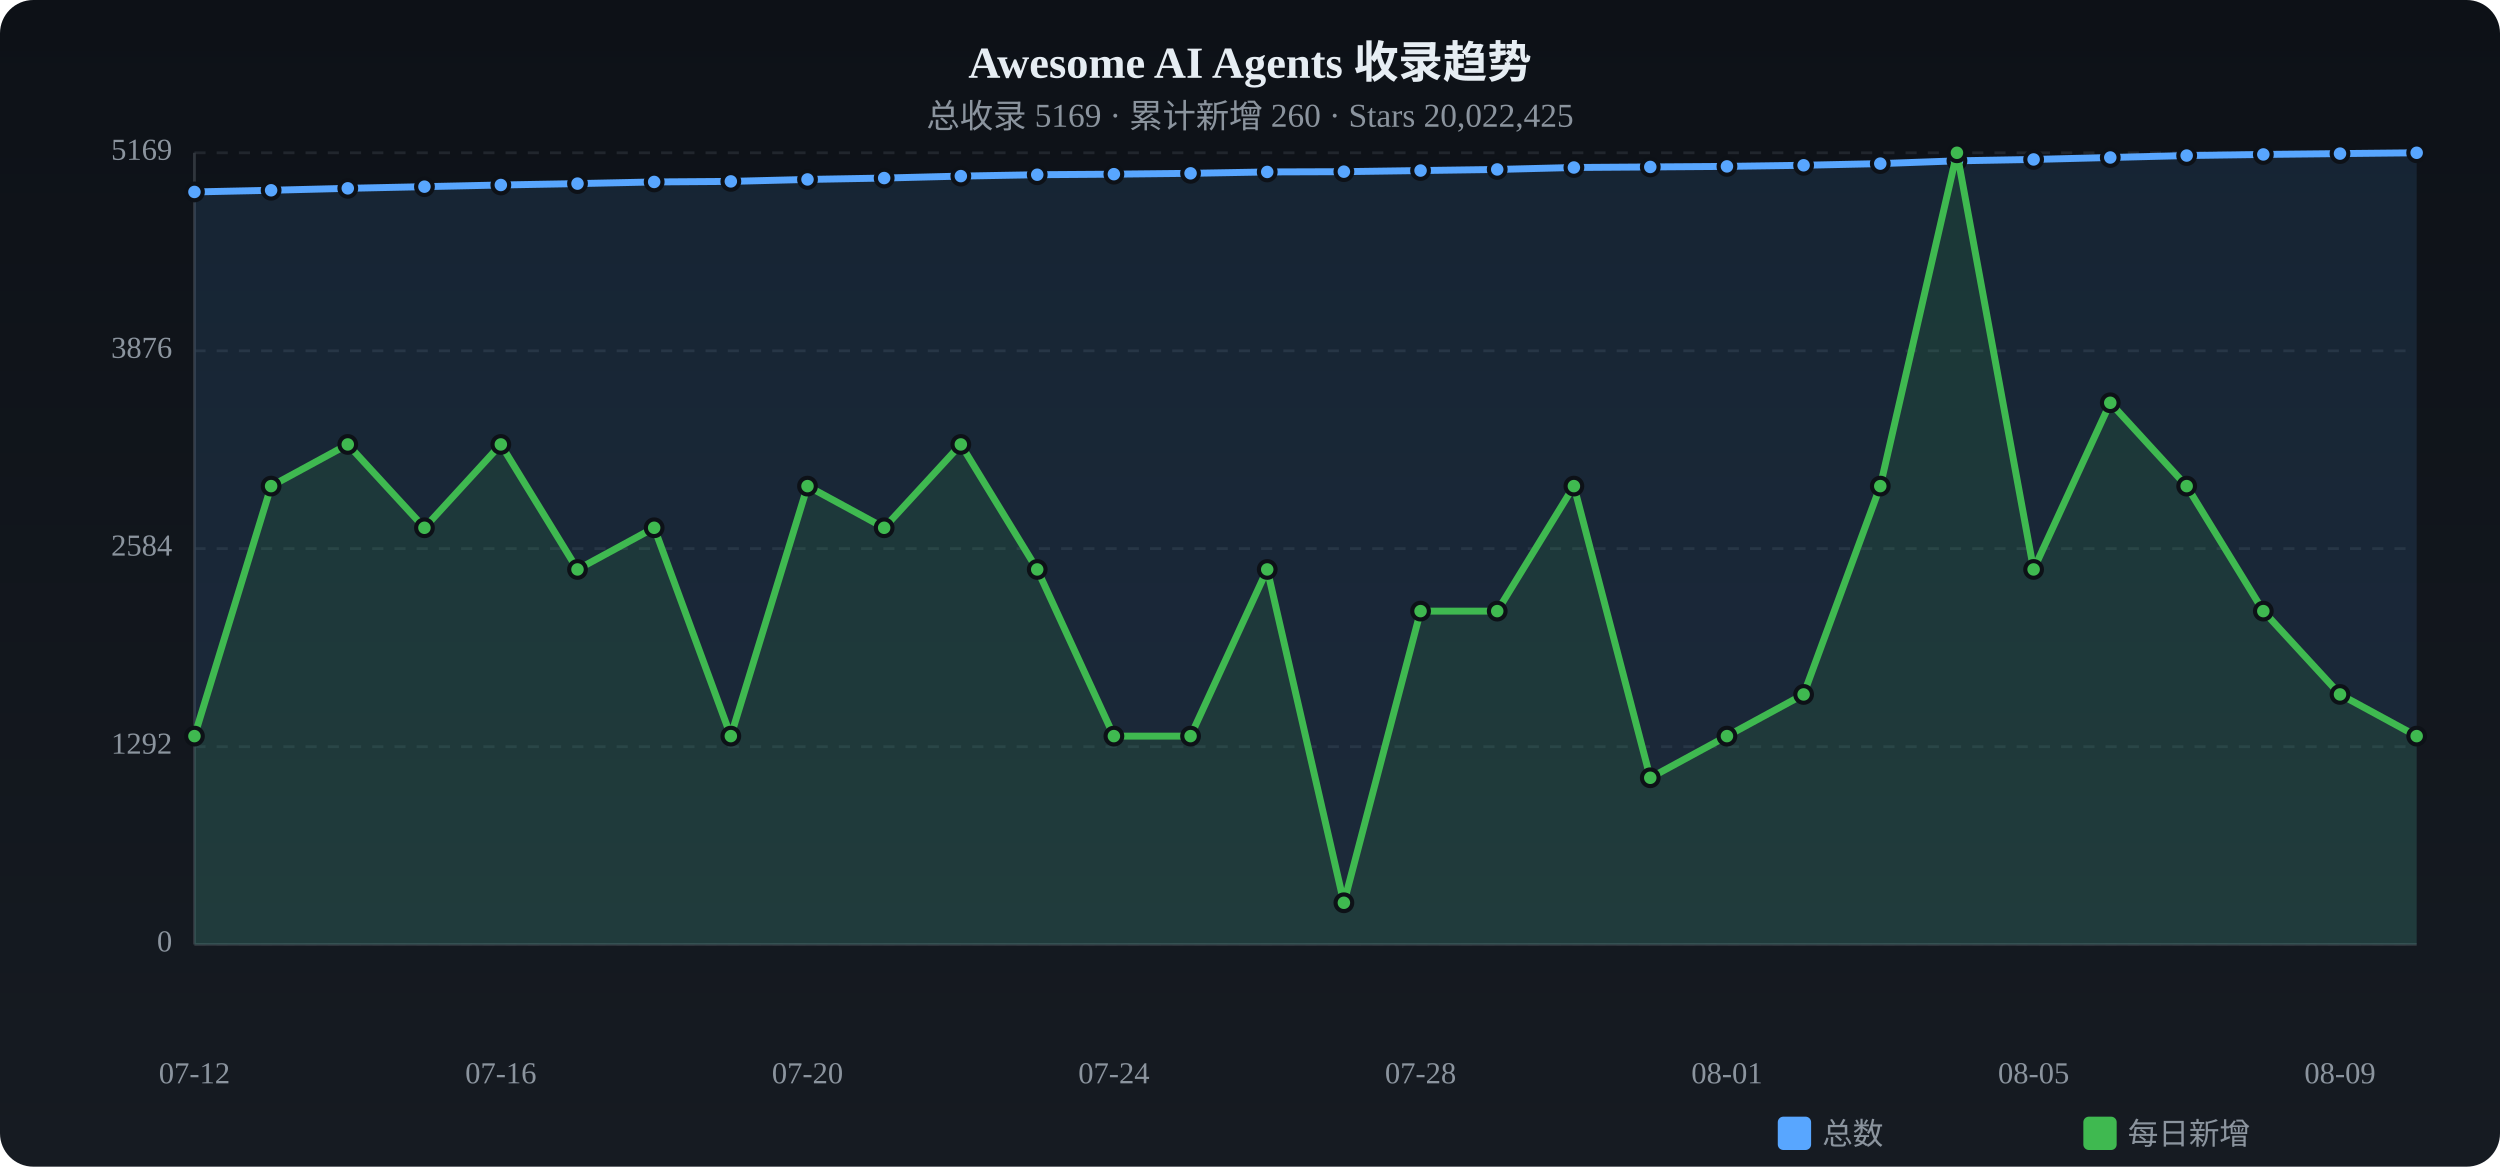
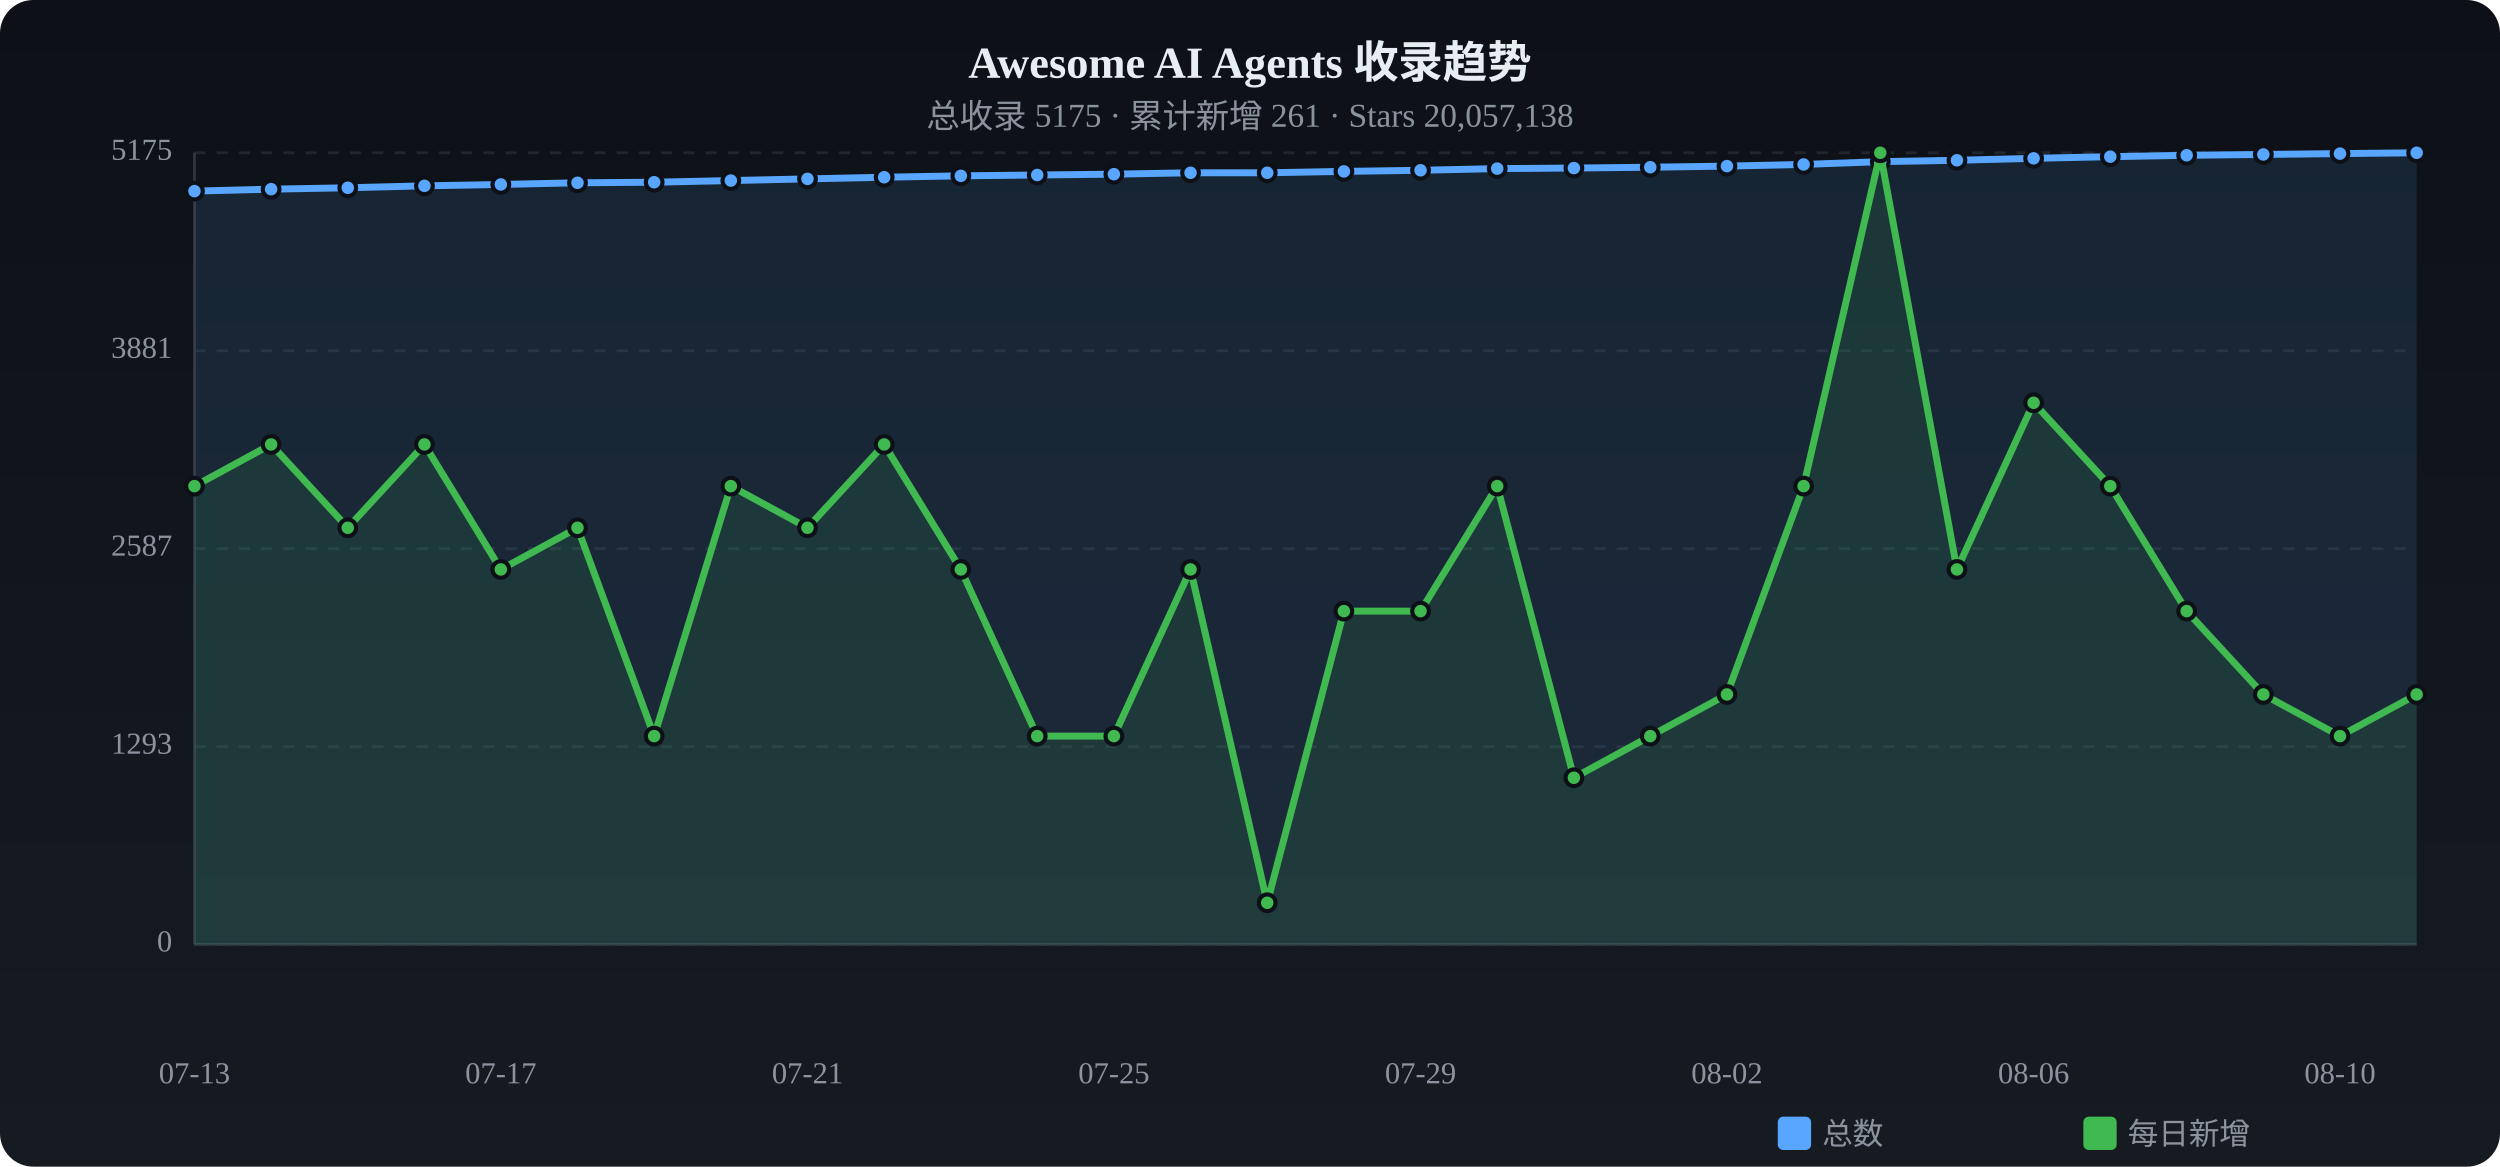
<svg xmlns="http://www.w3.org/2000/svg" viewBox="0 0 900 420" width="900" height="420">
  <defs>
    <linearGradient id="tbg" x1="0%" y1="0%" x2="0%" y2="100%">
      <stop offset="0%" stop-color="#0d1117" />
      <stop offset="100%" stop-color="#161b22" />
    </linearGradient>
  </defs>
  <rect width="900" height="420" rx="12" fill="url(#tbg)" />
  <text x="450.0" y="28" text-anchor="middle" fill="#e6edf3" font-size="16" font-weight="bold">Awesome AI Agents 收录趋势</text>
-   <text x="450.0" y="46" text-anchor="middle" fill="#8b949e" font-size="12">总收录 5169 · 累计新增 260 · Stars 20,022,425</text>
+   <text x="450.0" y="46" text-anchor="middle" fill="#8b949e" font-size="12">总收录 5175 · 累计新增 261 · Stars 20,057,138</text>
  <text x="62" y="340.0" text-anchor="end" fill="#8b949e" font-size="11" dominant-baseline="middle">0</text>
  <line x1="70" y1="340.0" x2="870" y2="340.0" stroke="#21262d" stroke-dasharray="4 4" />
-   <text x="62" y="268.8" text-anchor="end" fill="#8b949e" font-size="11" dominant-baseline="middle">1292</text>
+   <text x="62" y="268.8" text-anchor="end" fill="#8b949e" font-size="11" dominant-baseline="middle">1293</text>
  <line x1="70" y1="268.8" x2="870" y2="268.8" stroke="#21262d" stroke-dasharray="4 4" />
-   <text x="62" y="197.5" text-anchor="end" fill="#8b949e" font-size="11" dominant-baseline="middle">2584</text>
+   <text x="62" y="197.5" text-anchor="end" fill="#8b949e" font-size="11" dominant-baseline="middle">2587</text>
  <line x1="70" y1="197.5" x2="870" y2="197.5" stroke="#21262d" stroke-dasharray="4 4" />
-   <text x="62" y="126.3" text-anchor="end" fill="#8b949e" font-size="11" dominant-baseline="middle">3876</text>
+   <text x="62" y="126.3" text-anchor="end" fill="#8b949e" font-size="11" dominant-baseline="middle">3881</text>
  <line x1="70" y1="126.3" x2="870" y2="126.3" stroke="#21262d" stroke-dasharray="4 4" />
-   <text x="62" y="55.0" text-anchor="end" fill="#8b949e" font-size="11" dominant-baseline="middle">5169</text>
+   <text x="62" y="55.0" text-anchor="end" fill="#8b949e" font-size="11" dominant-baseline="middle">5175</text>
  <line x1="70" y1="55.0" x2="870" y2="55.0" stroke="#21262d" stroke-dasharray="4 4" />
  <line x1="70" y1="55" x2="70" y2="340" stroke="#30363d" />
  <line x1="70" y1="340" x2="870" y2="340" stroke="#30363d" />
-   <path d="M70.0,69.1 L97.6,68.5 L125.2,67.8 L152.8,67.2 L180.3,66.6 L207.9,66.1 L235.5,65.5 L263.1,65.3 L290.7,64.6 L318.3,64.1 L345.9,63.4 L373.4,62.9 L401.0,62.7 L428.6,62.4 L456.2,61.9 L483.8,61.8 L511.4,61.4 L539.0,61.0 L566.6,60.3 L594.1,60.1 L621.7,59.9 L649.3,59.5 L676.9,58.9 L704.5,57.9 L732.1,57.4 L759.7,56.7 L787.2,56.0 L814.8,55.6 L842.4,55.3 L870.0,55.0 L870.0,340 L70.0,340 Z" fill="#58a6ff" opacity="0.12" />
-   <polyline points="70.0,69.1 97.6,68.5 125.2,67.8 152.8,67.2 180.3,66.6 207.9,66.1 235.5,65.5 263.1,65.3 290.7,64.6 318.3,64.1 345.9,63.4 373.4,62.9 401.0,62.7 428.6,62.4 456.2,61.9 483.8,61.8 511.4,61.4 539.0,61.0 566.6,60.3 594.1,60.1 621.7,59.9 649.3,59.5 676.9,58.9 704.5,57.9 732.1,57.4 759.7,56.7 787.2,56.0 814.8,55.6 842.4,55.3 870.0,55.0" fill="none" stroke="#58a6ff" stroke-width="2.5" stroke-linecap="round" stroke-linejoin="round" />
-   <circle cx="70.0" cy="69.1" r="3" fill="#58a6ff" stroke="#0d1117" stroke-width="1.5" />
-   <circle cx="97.6" cy="68.5" r="3" fill="#58a6ff" stroke="#0d1117" stroke-width="1.5" />
-   <circle cx="125.2" cy="67.8" r="3" fill="#58a6ff" stroke="#0d1117" stroke-width="1.5" />
-   <circle cx="152.8" cy="67.2" r="3" fill="#58a6ff" stroke="#0d1117" stroke-width="1.5" />
-   <circle cx="180.3" cy="66.6" r="3" fill="#58a6ff" stroke="#0d1117" stroke-width="1.5" />
-   <circle cx="207.9" cy="66.1" r="3" fill="#58a6ff" stroke="#0d1117" stroke-width="1.5" />
-   <circle cx="235.5" cy="65.5" r="3" fill="#58a6ff" stroke="#0d1117" stroke-width="1.5" />
-   <circle cx="263.1" cy="65.3" r="3" fill="#58a6ff" stroke="#0d1117" stroke-width="1.5" />
-   <circle cx="290.7" cy="64.6" r="3" fill="#58a6ff" stroke="#0d1117" stroke-width="1.5" />
-   <circle cx="318.3" cy="64.1" r="3" fill="#58a6ff" stroke="#0d1117" stroke-width="1.5" />
-   <circle cx="345.9" cy="63.4" r="3" fill="#58a6ff" stroke="#0d1117" stroke-width="1.5" />
-   <circle cx="373.4" cy="62.9" r="3" fill="#58a6ff" stroke="#0d1117" stroke-width="1.5" />
+   <path d="M70.0,68.8 L97.6,68.1 L125.2,67.6 L152.8,66.9 L180.3,66.4 L207.9,65.8 L235.5,65.6 L263.1,65.0 L290.7,64.4 L318.3,63.8 L345.9,63.3 L373.4,63.0 L401.0,62.7 L428.6,62.2 L456.2,62.2 L483.8,61.7 L511.4,61.3 L539.0,60.7 L566.6,60.5 L594.1,60.2 L621.7,59.8 L649.3,59.2 L676.9,58.2 L704.5,57.7 L732.1,57.0 L759.7,56.4 L787.2,55.9 L814.8,55.6 L842.4,55.3 L870.0,55.0 L870.0,340 L70.0,340 Z" fill="#58a6ff" opacity="0.12" />
+   <polyline points="70.0,68.8 97.6,68.1 125.2,67.6 152.8,66.9 180.3,66.4 207.9,65.8 235.5,65.6 263.1,65.0 290.7,64.4 318.3,63.8 345.9,63.3 373.4,63.0 401.0,62.7 428.6,62.2 456.2,62.2 483.8,61.7 511.4,61.3 539.0,60.7 566.6,60.5 594.1,60.2 621.7,59.8 649.3,59.2 676.9,58.2 704.5,57.7 732.1,57.0 759.7,56.4 787.2,55.9 814.8,55.6 842.4,55.3 870.0,55.0" fill="none" stroke="#58a6ff" stroke-width="2.5" stroke-linecap="round" stroke-linejoin="round" />
+   <circle cx="70.0" cy="68.8" r="3" fill="#58a6ff" stroke="#0d1117" stroke-width="1.5" />
+   <circle cx="97.6" cy="68.1" r="3" fill="#58a6ff" stroke="#0d1117" stroke-width="1.5" />
+   <circle cx="125.2" cy="67.6" r="3" fill="#58a6ff" stroke="#0d1117" stroke-width="1.5" />
+   <circle cx="152.8" cy="66.9" r="3" fill="#58a6ff" stroke="#0d1117" stroke-width="1.5" />
+   <circle cx="180.3" cy="66.4" r="3" fill="#58a6ff" stroke="#0d1117" stroke-width="1.5" />
+   <circle cx="207.9" cy="65.8" r="3" fill="#58a6ff" stroke="#0d1117" stroke-width="1.5" />
+   <circle cx="235.5" cy="65.6" r="3" fill="#58a6ff" stroke="#0d1117" stroke-width="1.5" />
+   <circle cx="263.1" cy="65.0" r="3" fill="#58a6ff" stroke="#0d1117" stroke-width="1.5" />
+   <circle cx="290.7" cy="64.4" r="3" fill="#58a6ff" stroke="#0d1117" stroke-width="1.5" />
+   <circle cx="318.3" cy="63.8" r="3" fill="#58a6ff" stroke="#0d1117" stroke-width="1.5" />
+   <circle cx="345.9" cy="63.3" r="3" fill="#58a6ff" stroke="#0d1117" stroke-width="1.5" />
+   <circle cx="373.4" cy="63.0" r="3" fill="#58a6ff" stroke="#0d1117" stroke-width="1.5" />
  <circle cx="401.0" cy="62.7" r="3" fill="#58a6ff" stroke="#0d1117" stroke-width="1.5" />
-   <circle cx="428.6" cy="62.4" r="3" fill="#58a6ff" stroke="#0d1117" stroke-width="1.5" />
-   <circle cx="456.2" cy="61.9" r="3" fill="#58a6ff" stroke="#0d1117" stroke-width="1.5" />
-   <circle cx="483.8" cy="61.8" r="3" fill="#58a6ff" stroke="#0d1117" stroke-width="1.5" />
-   <circle cx="511.4" cy="61.4" r="3" fill="#58a6ff" stroke="#0d1117" stroke-width="1.5" />
-   <circle cx="539.0" cy="61.0" r="3" fill="#58a6ff" stroke="#0d1117" stroke-width="1.5" />
-   <circle cx="566.6" cy="60.3" r="3" fill="#58a6ff" stroke="#0d1117" stroke-width="1.5" />
-   <circle cx="594.1" cy="60.1" r="3" fill="#58a6ff" stroke="#0d1117" stroke-width="1.5" />
-   <circle cx="621.7" cy="59.9" r="3" fill="#58a6ff" stroke="#0d1117" stroke-width="1.5" />
-   <circle cx="649.3" cy="59.5" r="3" fill="#58a6ff" stroke="#0d1117" stroke-width="1.5" />
-   <circle cx="676.9" cy="58.9" r="3" fill="#58a6ff" stroke="#0d1117" stroke-width="1.5" />
-   <circle cx="704.5" cy="57.9" r="3" fill="#58a6ff" stroke="#0d1117" stroke-width="1.5" />
-   <circle cx="732.1" cy="57.4" r="3" fill="#58a6ff" stroke="#0d1117" stroke-width="1.5" />
-   <circle cx="759.7" cy="56.7" r="3" fill="#58a6ff" stroke="#0d1117" stroke-width="1.5" />
-   <circle cx="787.2" cy="56.0" r="3" fill="#58a6ff" stroke="#0d1117" stroke-width="1.5" />
+   <circle cx="428.6" cy="62.2" r="3" fill="#58a6ff" stroke="#0d1117" stroke-width="1.5" />
+   <circle cx="456.2" cy="62.2" r="3" fill="#58a6ff" stroke="#0d1117" stroke-width="1.5" />
+   <circle cx="483.8" cy="61.7" r="3" fill="#58a6ff" stroke="#0d1117" stroke-width="1.5" />
+   <circle cx="511.4" cy="61.3" r="3" fill="#58a6ff" stroke="#0d1117" stroke-width="1.5" />
+   <circle cx="539.0" cy="60.7" r="3" fill="#58a6ff" stroke="#0d1117" stroke-width="1.5" />
+   <circle cx="566.6" cy="60.5" r="3" fill="#58a6ff" stroke="#0d1117" stroke-width="1.5" />
+   <circle cx="594.1" cy="60.2" r="3" fill="#58a6ff" stroke="#0d1117" stroke-width="1.5" />
+   <circle cx="621.7" cy="59.8" r="3" fill="#58a6ff" stroke="#0d1117" stroke-width="1.5" />
+   <circle cx="649.3" cy="59.2" r="3" fill="#58a6ff" stroke="#0d1117" stroke-width="1.5" />
+   <circle cx="676.9" cy="58.2" r="3" fill="#58a6ff" stroke="#0d1117" stroke-width="1.5" />
+   <circle cx="704.5" cy="57.7" r="3" fill="#58a6ff" stroke="#0d1117" stroke-width="1.5" />
+   <circle cx="732.1" cy="57.0" r="3" fill="#58a6ff" stroke="#0d1117" stroke-width="1.5" />
+   <circle cx="759.7" cy="56.4" r="3" fill="#58a6ff" stroke="#0d1117" stroke-width="1.5" />
+   <circle cx="787.2" cy="55.9" r="3" fill="#58a6ff" stroke="#0d1117" stroke-width="1.5" />
  <circle cx="814.8" cy="55.6" r="3" fill="#58a6ff" stroke="#0d1117" stroke-width="1.5" />
  <circle cx="842.4" cy="55.3" r="3" fill="#58a6ff" stroke="#0d1117" stroke-width="1.5" />
  <circle cx="870.0" cy="55.0" r="3" fill="#58a6ff" stroke="#0d1117" stroke-width="1.5" />
-   <path d="M70.0,265.0 L97.6,175.0 L125.2,160.0 L152.8,190.0 L180.3,160.0 L207.9,205.0 L235.5,190.0 L263.1,265.0 L290.7,175.0 L318.3,190.0 L345.9,160.0 L373.4,205.0 L401.0,265.0 L428.6,265.0 L456.2,205.0 L483.8,325.0 L511.4,220.0 L539.0,220.0 L566.6,175.0 L594.1,280.0 L621.7,265.0 L649.3,250.0 L676.9,175.0 L704.5,55.0 L732.1,205.0 L759.7,145.0 L787.2,175.0 L814.8,220.0 L842.4,250.0 L870.0,265.0 L870.0,340 L70.0,340 Z" fill="#3fb950" opacity="0.12" />
-   <polyline points="70.0,265.0 97.6,175.0 125.2,160.0 152.8,190.0 180.3,160.0 207.9,205.0 235.5,190.0 263.1,265.0 290.7,175.0 318.3,190.0 345.9,160.0 373.4,205.0 401.0,265.0 428.6,265.0 456.2,205.0 483.8,325.0 511.4,220.0 539.0,220.0 566.6,175.0 594.1,280.0 621.7,265.0 649.3,250.0 676.9,175.0 704.5,55.0 732.1,205.0 759.7,145.0 787.2,175.0 814.8,220.0 842.4,250.0 870.0,265.0" fill="none" stroke="#3fb950" stroke-width="2.5" stroke-linecap="round" stroke-linejoin="round" />
-   <circle cx="70.0" cy="265.0" r="3" fill="#3fb950" stroke="#0d1117" stroke-width="1.5" />
-   <circle cx="97.6" cy="175.0" r="3" fill="#3fb950" stroke="#0d1117" stroke-width="1.5" />
-   <circle cx="125.2" cy="160.0" r="3" fill="#3fb950" stroke="#0d1117" stroke-width="1.5" />
-   <circle cx="152.8" cy="190.0" r="3" fill="#3fb950" stroke="#0d1117" stroke-width="1.5" />
-   <circle cx="180.3" cy="160.0" r="3" fill="#3fb950" stroke="#0d1117" stroke-width="1.5" />
-   <circle cx="207.9" cy="205.0" r="3" fill="#3fb950" stroke="#0d1117" stroke-width="1.5" />
-   <circle cx="235.5" cy="190.0" r="3" fill="#3fb950" stroke="#0d1117" stroke-width="1.5" />
-   <circle cx="263.1" cy="265.0" r="3" fill="#3fb950" stroke="#0d1117" stroke-width="1.5" />
-   <circle cx="290.7" cy="175.0" r="3" fill="#3fb950" stroke="#0d1117" stroke-width="1.5" />
-   <circle cx="318.3" cy="190.0" r="3" fill="#3fb950" stroke="#0d1117" stroke-width="1.5" />
-   <circle cx="345.9" cy="160.0" r="3" fill="#3fb950" stroke="#0d1117" stroke-width="1.5" />
-   <circle cx="373.4" cy="205.0" r="3" fill="#3fb950" stroke="#0d1117" stroke-width="1.5" />
+   <path d="M70.0,175.0 L97.6,160.0 L125.2,190.0 L152.8,160.0 L180.3,205.0 L207.9,190.0 L235.5,265.0 L263.1,175.0 L290.7,190.0 L318.3,160.0 L345.9,205.0 L373.4,265.0 L401.0,265.0 L428.6,205.0 L456.2,325.0 L483.8,220.0 L511.4,220.0 L539.0,175.0 L566.6,280.0 L594.1,265.0 L621.7,250.0 L649.3,175.0 L676.9,55.0 L704.5,205.0 L732.1,145.0 L759.7,175.0 L787.2,220.0 L814.8,250.0 L842.4,265.0 L870.0,250.0 L870.0,340 L70.0,340 Z" fill="#3fb950" opacity="0.12" />
+   <polyline points="70.0,175.0 97.6,160.0 125.2,190.0 152.8,160.0 180.3,205.0 207.9,190.0 235.5,265.0 263.1,175.0 290.7,190.0 318.3,160.0 345.9,205.0 373.4,265.0 401.0,265.0 428.6,205.0 456.2,325.0 483.8,220.0 511.4,220.0 539.0,175.0 566.6,280.0 594.1,265.0 621.7,250.0 649.3,175.0 676.9,55.0 704.5,205.0 732.1,145.0 759.7,175.0 787.2,220.0 814.8,250.0 842.4,265.0 870.0,250.0" fill="none" stroke="#3fb950" stroke-width="2.5" stroke-linecap="round" stroke-linejoin="round" />
+   <circle cx="70.0" cy="175.0" r="3" fill="#3fb950" stroke="#0d1117" stroke-width="1.5" />
+   <circle cx="97.6" cy="160.0" r="3" fill="#3fb950" stroke="#0d1117" stroke-width="1.5" />
+   <circle cx="125.2" cy="190.0" r="3" fill="#3fb950" stroke="#0d1117" stroke-width="1.5" />
+   <circle cx="152.8" cy="160.0" r="3" fill="#3fb950" stroke="#0d1117" stroke-width="1.5" />
+   <circle cx="180.3" cy="205.0" r="3" fill="#3fb950" stroke="#0d1117" stroke-width="1.5" />
+   <circle cx="207.9" cy="190.0" r="3" fill="#3fb950" stroke="#0d1117" stroke-width="1.5" />
+   <circle cx="235.5" cy="265.0" r="3" fill="#3fb950" stroke="#0d1117" stroke-width="1.5" />
+   <circle cx="263.1" cy="175.0" r="3" fill="#3fb950" stroke="#0d1117" stroke-width="1.5" />
+   <circle cx="290.7" cy="190.0" r="3" fill="#3fb950" stroke="#0d1117" stroke-width="1.5" />
+   <circle cx="318.3" cy="160.0" r="3" fill="#3fb950" stroke="#0d1117" stroke-width="1.5" />
+   <circle cx="345.9" cy="205.0" r="3" fill="#3fb950" stroke="#0d1117" stroke-width="1.5" />
+   <circle cx="373.4" cy="265.0" r="3" fill="#3fb950" stroke="#0d1117" stroke-width="1.5" />
  <circle cx="401.0" cy="265.0" r="3" fill="#3fb950" stroke="#0d1117" stroke-width="1.5" />
-   <circle cx="428.6" cy="265.0" r="3" fill="#3fb950" stroke="#0d1117" stroke-width="1.5" />
-   <circle cx="456.2" cy="205.0" r="3" fill="#3fb950" stroke="#0d1117" stroke-width="1.5" />
-   <circle cx="483.8" cy="325.0" r="3" fill="#3fb950" stroke="#0d1117" stroke-width="1.5" />
+   <circle cx="428.6" cy="205.0" r="3" fill="#3fb950" stroke="#0d1117" stroke-width="1.5" />
+   <circle cx="456.2" cy="325.0" r="3" fill="#3fb950" stroke="#0d1117" stroke-width="1.5" />
+   <circle cx="483.8" cy="220.0" r="3" fill="#3fb950" stroke="#0d1117" stroke-width="1.5" />
  <circle cx="511.4" cy="220.0" r="3" fill="#3fb950" stroke="#0d1117" stroke-width="1.5" />
-   <circle cx="539.0" cy="220.0" r="3" fill="#3fb950" stroke="#0d1117" stroke-width="1.5" />
-   <circle cx="566.6" cy="175.0" r="3" fill="#3fb950" stroke="#0d1117" stroke-width="1.5" />
-   <circle cx="594.1" cy="280.0" r="3" fill="#3fb950" stroke="#0d1117" stroke-width="1.5" />
-   <circle cx="621.7" cy="265.0" r="3" fill="#3fb950" stroke="#0d1117" stroke-width="1.5" />
-   <circle cx="649.3" cy="250.0" r="3" fill="#3fb950" stroke="#0d1117" stroke-width="1.5" />
-   <circle cx="676.9" cy="175.0" r="3" fill="#3fb950" stroke="#0d1117" stroke-width="1.5" />
-   <circle cx="704.5" cy="55.0" r="3" fill="#3fb950" stroke="#0d1117" stroke-width="1.5" />
-   <circle cx="732.1" cy="205.0" r="3" fill="#3fb950" stroke="#0d1117" stroke-width="1.5" />
-   <circle cx="759.7" cy="145.0" r="3" fill="#3fb950" stroke="#0d1117" stroke-width="1.5" />
-   <circle cx="787.2" cy="175.0" r="3" fill="#3fb950" stroke="#0d1117" stroke-width="1.5" />
-   <circle cx="814.8" cy="220.0" r="3" fill="#3fb950" stroke="#0d1117" stroke-width="1.5" />
-   <circle cx="842.4" cy="250.0" r="3" fill="#3fb950" stroke="#0d1117" stroke-width="1.5" />
-   <circle cx="870.0" cy="265.0" r="3" fill="#3fb950" stroke="#0d1117" stroke-width="1.5" />
-   <text x="70.0" y="390" text-anchor="middle" fill="#8b949e" font-size="11">07-12</text>
-   <text x="180.3" y="390" text-anchor="middle" fill="#8b949e" font-size="11">07-16</text>
-   <text x="290.7" y="390" text-anchor="middle" fill="#8b949e" font-size="11">07-20</text>
-   <text x="401.0" y="390" text-anchor="middle" fill="#8b949e" font-size="11">07-24</text>
-   <text x="511.4" y="390" text-anchor="middle" fill="#8b949e" font-size="11">07-28</text>
-   <text x="621.7" y="390" text-anchor="middle" fill="#8b949e" font-size="11">08-01</text>
-   <text x="732.1" y="390" text-anchor="middle" fill="#8b949e" font-size="11">08-05</text>
-   <text x="842.4" y="390" text-anchor="middle" fill="#8b949e" font-size="11">08-09</text>
+   <circle cx="539.0" cy="175.0" r="3" fill="#3fb950" stroke="#0d1117" stroke-width="1.5" />
+   <circle cx="566.6" cy="280.0" r="3" fill="#3fb950" stroke="#0d1117" stroke-width="1.5" />
+   <circle cx="594.1" cy="265.0" r="3" fill="#3fb950" stroke="#0d1117" stroke-width="1.5" />
+   <circle cx="621.7" cy="250.0" r="3" fill="#3fb950" stroke="#0d1117" stroke-width="1.5" />
+   <circle cx="649.3" cy="175.0" r="3" fill="#3fb950" stroke="#0d1117" stroke-width="1.5" />
+   <circle cx="676.9" cy="55.0" r="3" fill="#3fb950" stroke="#0d1117" stroke-width="1.5" />
+   <circle cx="704.5" cy="205.0" r="3" fill="#3fb950" stroke="#0d1117" stroke-width="1.5" />
+   <circle cx="732.1" cy="145.0" r="3" fill="#3fb950" stroke="#0d1117" stroke-width="1.5" />
+   <circle cx="759.7" cy="175.0" r="3" fill="#3fb950" stroke="#0d1117" stroke-width="1.5" />
+   <circle cx="787.2" cy="220.0" r="3" fill="#3fb950" stroke="#0d1117" stroke-width="1.5" />
+   <circle cx="814.8" cy="250.0" r="3" fill="#3fb950" stroke="#0d1117" stroke-width="1.5" />
+   <circle cx="842.4" cy="265.0" r="3" fill="#3fb950" stroke="#0d1117" stroke-width="1.5" />
+   <circle cx="870.0" cy="250.0" r="3" fill="#3fb950" stroke="#0d1117" stroke-width="1.5" />
+   <text x="70.0" y="390" text-anchor="middle" fill="#8b949e" font-size="11">07-13</text>
+   <text x="180.3" y="390" text-anchor="middle" fill="#8b949e" font-size="11">07-17</text>
+   <text x="290.7" y="390" text-anchor="middle" fill="#8b949e" font-size="11">07-21</text>
+   <text x="401.0" y="390" text-anchor="middle" fill="#8b949e" font-size="11">07-25</text>
+   <text x="511.4" y="390" text-anchor="middle" fill="#8b949e" font-size="11">07-29</text>
+   <text x="621.7" y="390" text-anchor="middle" fill="#8b949e" font-size="11">08-02</text>
+   <text x="732.1" y="390" text-anchor="middle" fill="#8b949e" font-size="11">08-06</text>
+   <text x="842.4" y="390" text-anchor="middle" fill="#8b949e" font-size="11">08-10</text>
  <rect x="640" y="402" width="12" height="12" rx="2" fill="#58a6ff" />
  <text x="656" y="412" fill="#8b949e" font-size="11">总数</text>
  <rect x="750" y="402" width="12" height="12" rx="2" fill="#3fb950" />
  <text x="766" y="412" fill="#8b949e" font-size="11">每日新增</text>
</svg>
